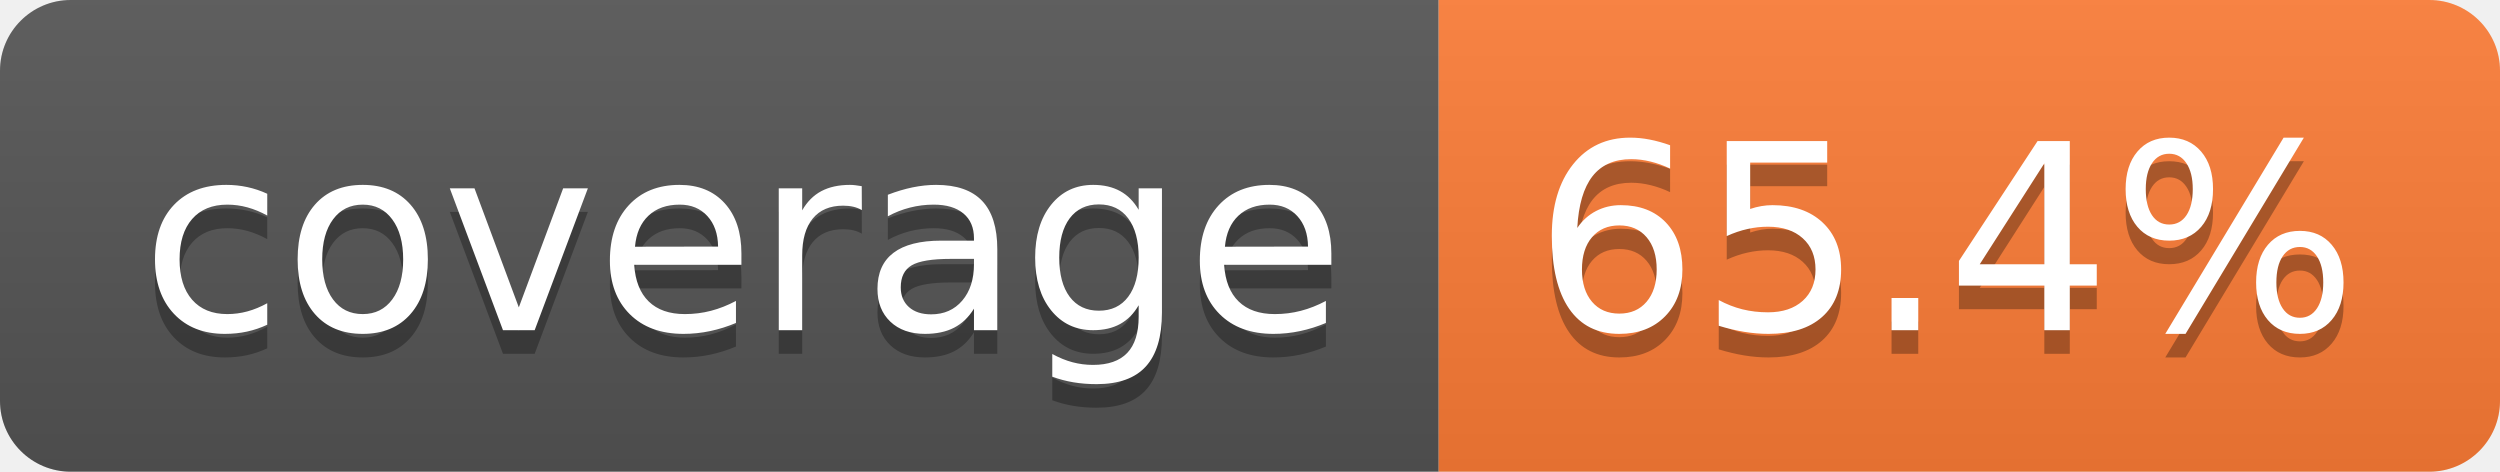
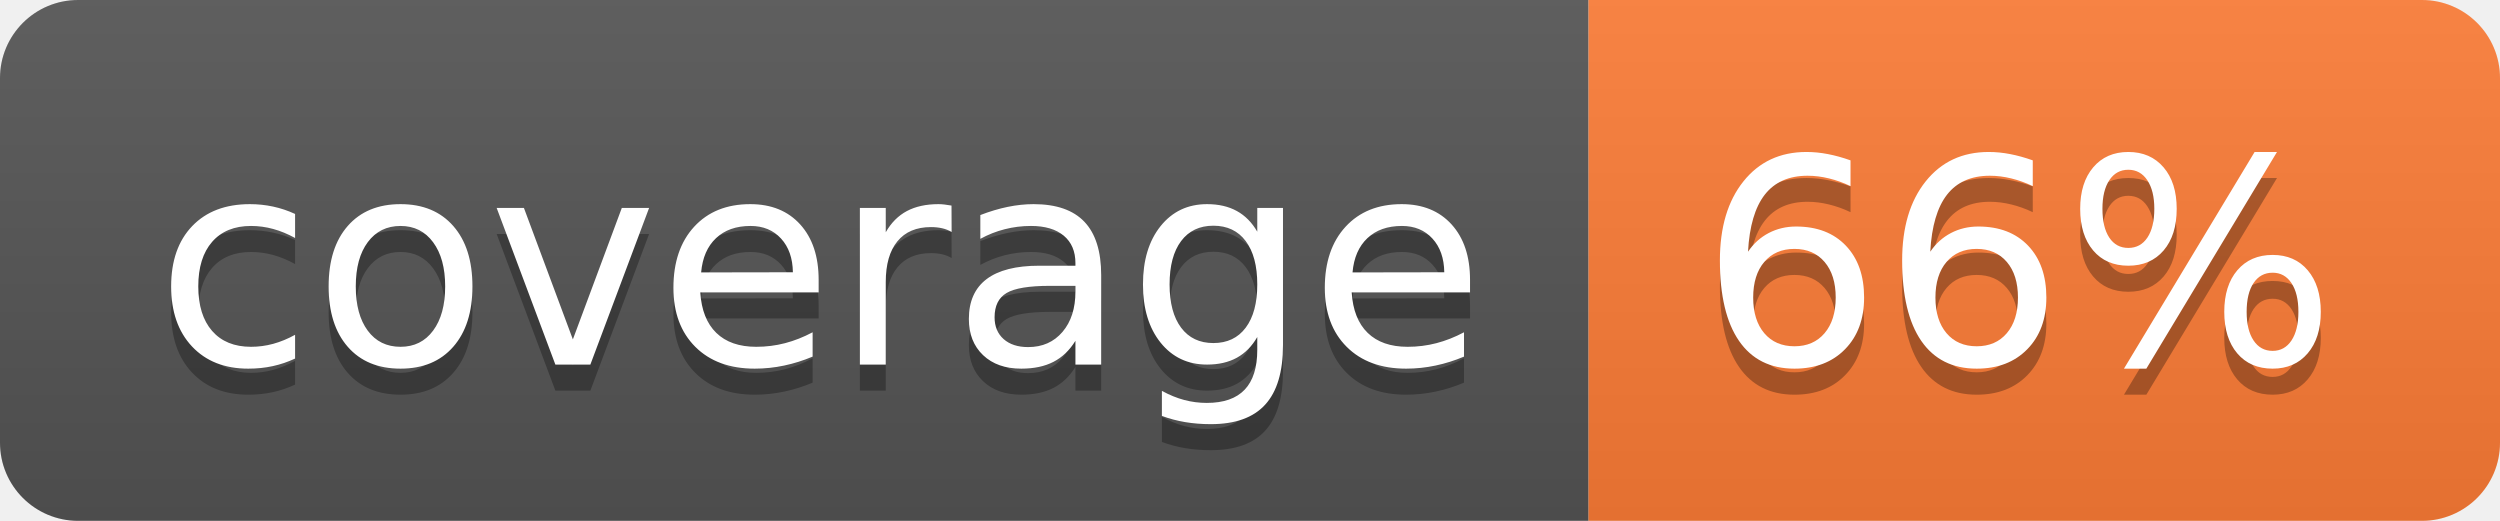
- <svg xmlns="http://www.w3.org/2000/svg" width="106" height="20" role="img" aria-label="coverage: 65.4%">
+ <svg xmlns="http://www.w3.org/2000/svg" width="96" height="20" role="img" aria-label="coverage: 66%">
  <linearGradient id="s" x2="0" y2="100%">
    <stop offset="0" stop-color="#bbb" stop-opacity=".1" />
    <stop offset="1" stop-opacity=".1" />
  </linearGradient>
  <clipPath id="r">
-     <rect width="106" height="20" rx="3" fill="#fff" />
+     <rect width="96" height="20" rx="3" fill="#fff" />
  </clipPath>
  <g clip-path="url(#r)">
    <rect width="61" height="20" fill="#555" />
-     <rect x="61" width="45" height="20" fill="#fe7d37" />
-     <rect width="106" height="20" fill="url(#s)" />
+     <rect x="61" width="35" height="20" fill="#fe7d37" />
+     <rect width="96" height="20" fill="url(#s)" />
  </g>
  <g fill="#fff" text-anchor="middle" font-family="Verdana,Geneva,DejaVu Sans,sans-serif" text-rendering="geometricPrecision" font-size="110">
    <text aria-hidden="true" x="315" y="150" fill="#010101" fill-opacity=".3" transform="scale(.1)" textLength="510">coverage</text>
    <text x="315" y="140" transform="scale(.1)" fill="#fff" textLength="510">coverage</text>
-     <text aria-hidden="true" x="825" y="150" fill="#010101" fill-opacity=".3" transform="scale(.1)" textLength="350">65.4%</text>
-     <text x="825" y="140" transform="scale(.1)" fill="#fff" textLength="350">65.4%</text>
+     <text aria-hidden="true" x="775" y="150" fill="#010101" fill-opacity=".3" transform="scale(.1)" textLength="245">66%</text>
+     <text x="775" y="140" transform="scale(.1)" fill="#fff" textLength="245">66%</text>
  </g>
</svg>
